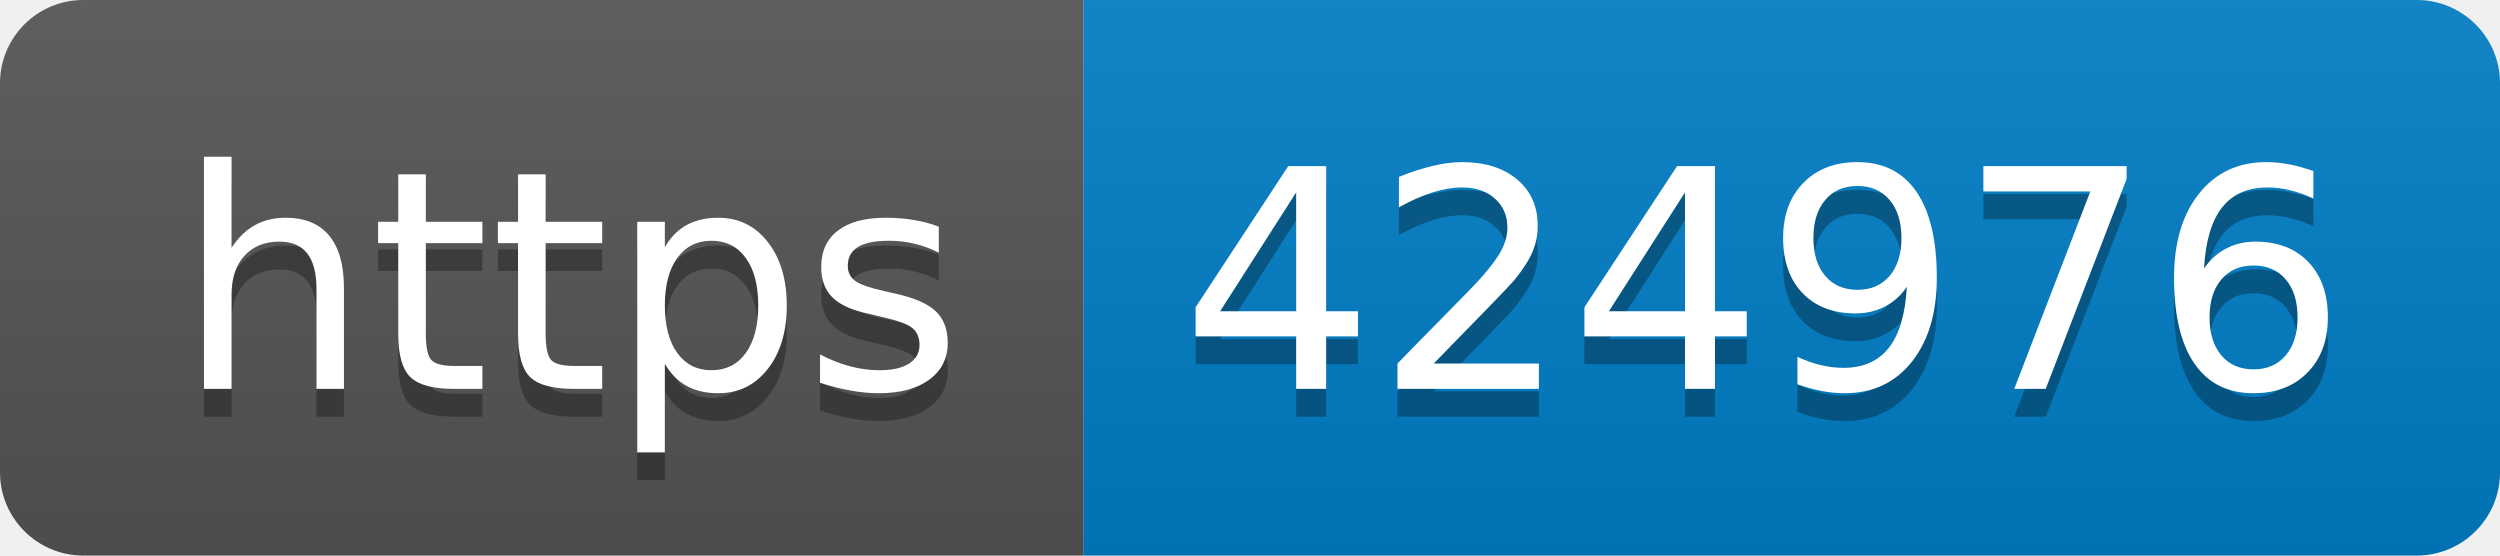
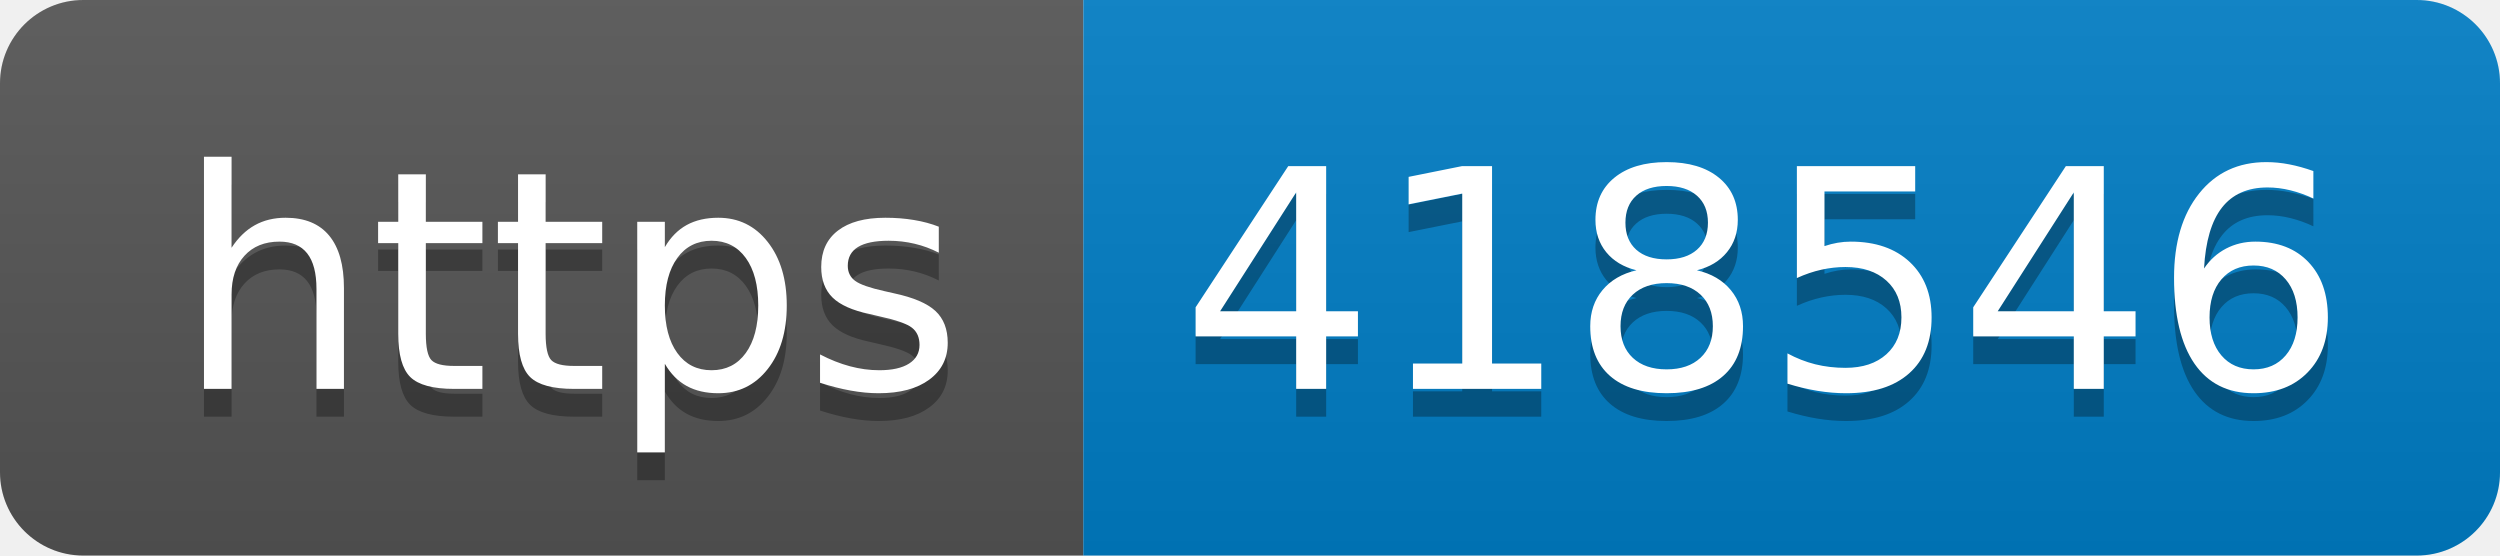
- <svg xmlns="http://www.w3.org/2000/svg" width="90" height="20" role="img" aria-label="https: 424976">
+ <svg xmlns="http://www.w3.org/2000/svg" width="90" height="20" role="img" aria-label="https: 418546">
  <linearGradient id="s" x2="0" y2="100%">
    <stop offset="0" stop-color="#bbb" stop-opacity=".1" />
    <stop offset="1" stop-opacity=".1" />
  </linearGradient>
  <clipPath id="r">
    <rect width="90" height="20" rx="3" fill="#fff" />
  </clipPath>
  <g clip-path="url(#r)">
    <rect width="39" height="20" fill="#555" />
    <rect x="39" width="51" height="20" fill="#007ec6" />
    <rect width="90" height="20" fill="url(#s)" />
  </g>
  <g fill="#fff" text-anchor="middle" font-family="Verdana,Geneva,DejaVu Sans,sans-serif" text-rendering="geometricPrecision" font-size="110">
    <text aria-hidden="true" x="205" y="150" fill="#010101" fill-opacity=".3" transform="scale(.1)" textLength="290">https</text>
    <text x="205" y="140" transform="scale(.1)" fill="#fff" textLength="290">https</text>
-     <text aria-hidden="true" x="635" y="150" fill="#010101" fill-opacity=".3" transform="scale(.1)" textLength="410">424976</text>
-     <text x="635" y="140" transform="scale(.1)" fill="#fff" textLength="410">424976</text>
+     <text aria-hidden="true" x="635" y="150" fill="#010101" fill-opacity=".3" transform="scale(.1)" textLength="410">418546</text>
+     <text x="635" y="140" transform="scale(.1)" fill="#fff" textLength="410">418546</text>
  </g>
</svg>
